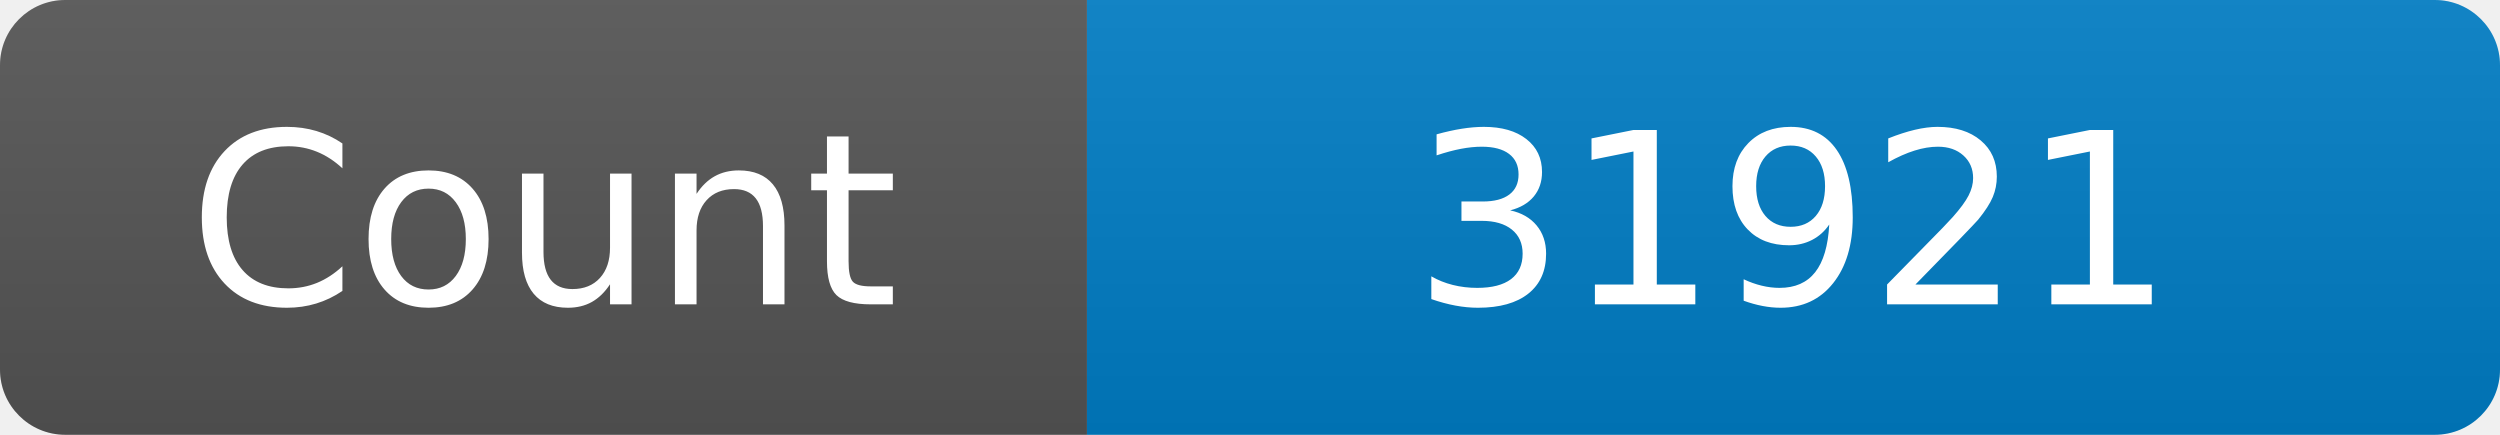
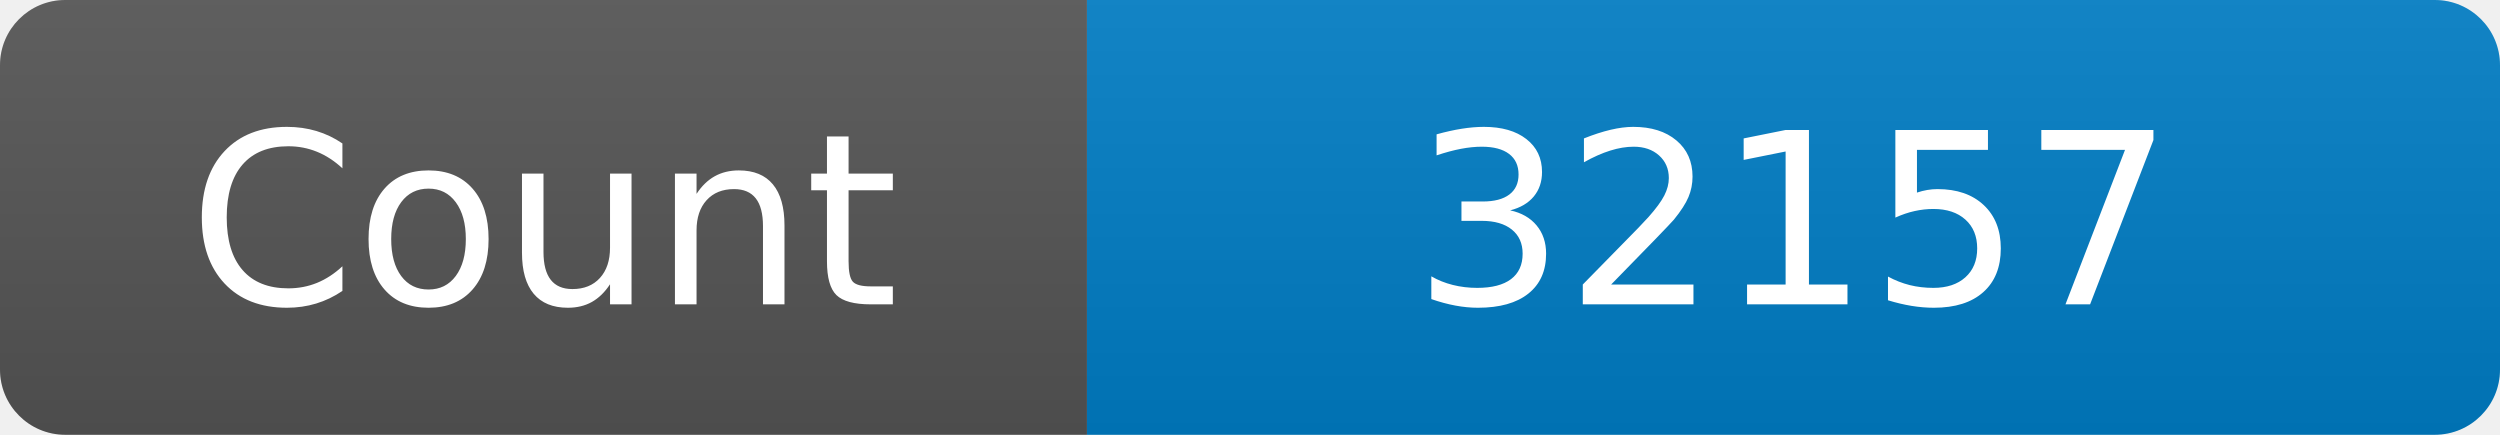
<svg xmlns="http://www.w3.org/2000/svg" width="115" height="20" role="img" aria-label="Maintained?: yes">
  <linearGradient id="s" x2="0" y2="100%">
    <stop offset="0" stop-color="#bbb" stop-opacity=".1" />
    <stop offset="1" stop-opacity=".1" />
  </linearGradient>
  <clipPath id="r">
    <rect width="115" height="20" rx="3" fill="#fff" />
  </clipPath>
  <g clip-path="url(#r)">
    <rect width="50" height="20" fill="#555" />
    <rect x="50" width="160" height="20" fill="#007ec6" />
    <rect width="115" height="20" fill="url(#s)" />
  </g>
  <g fill="#fff" text-anchor="middle" font-family="Verdana,Geneva,DejaVu Sans,sans-serif" font-size="110">
    <text x="250" y="140" transform="scale(.1)" fill="#fff">Count</text>
-     <text x="825" y="140" transform="scale(.1)" fill="#fff">31921</text>
+     <text x="825" y="140" transform="scale(.1)" fill="#fff">32157</text>
  </g>
</svg>
